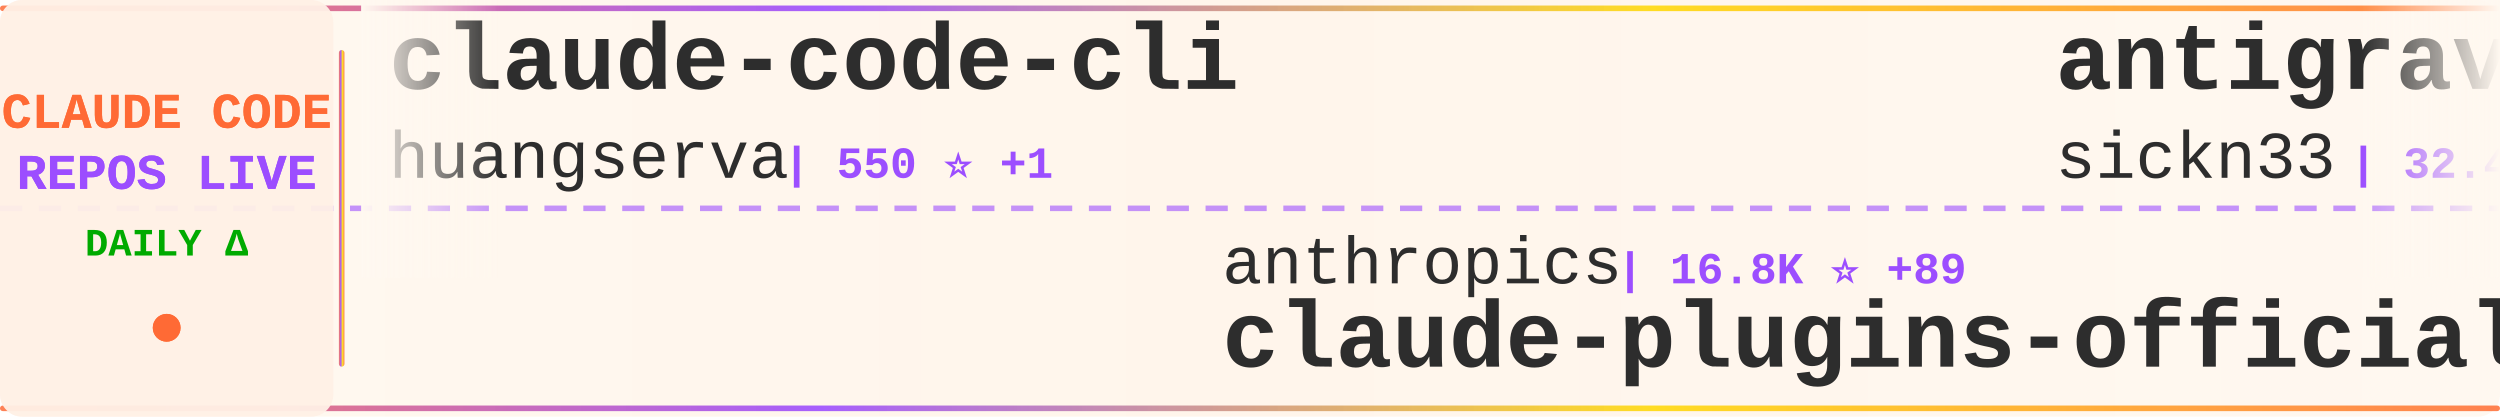
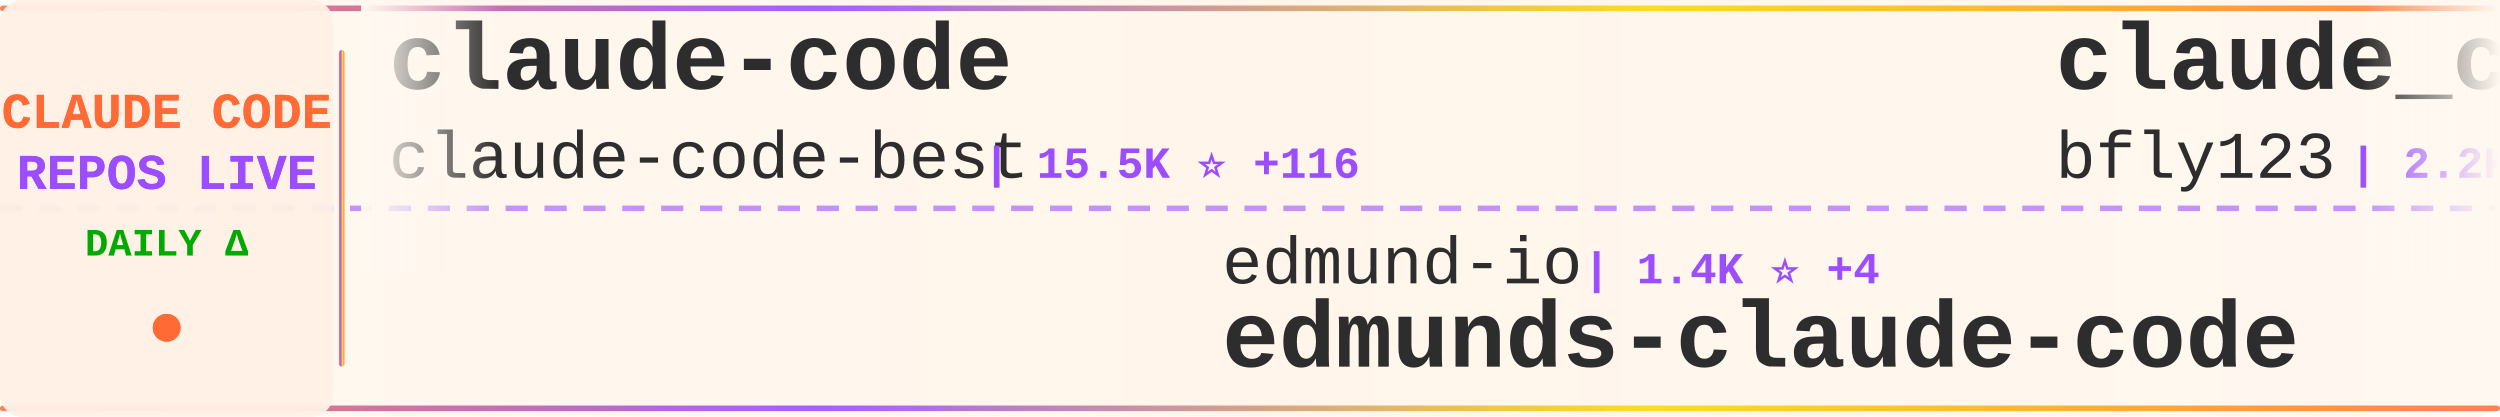
<svg xmlns="http://www.w3.org/2000/svg" width="900" height="150">
  <defs>
    <linearGradient id="tickerBg" x1="0%" y1="0%" x2="100%" y2="0%">
      <stop offset="0%" style="stop-color:#fff8f0;stop-opacity:0.98" />
      <stop offset="50%" style="stop-color:#fff5eb;stop-opacity:1" />
      <stop offset="100%" style="stop-color:#fff8f0;stop-opacity:0.98" />
    </linearGradient>
    <linearGradient id="borderGrad" x1="0%" y1="0%" x2="100%" y2="0%">
      <stop offset="0%" style="stop-color:#FF6B35;stop-opacity:0.85">
        <animate attributeName="stop-opacity" values="0.85;1;0.85" dur="2s" repeatCount="indefinite" />
      </stop>
      <stop offset="33%" style="stop-color:#9C4EFF;stop-opacity:0.9">
        <animate attributeName="stop-opacity" values="0.9;1;0.9" dur="2.2s" repeatCount="indefinite" />
      </stop>
      <stop offset="66%" style="stop-color:#FFD700;stop-opacity:0.85">
        <animate attributeName="stop-opacity" values="0.85;1;0.85" dur="1.8s" repeatCount="indefinite" />
      </stop>
      <stop offset="100%" style="stop-color:#FF6B35;stop-opacity:0.85">
        <animate attributeName="stop-opacity" values="0.85;1;0.85" dur="2s" repeatCount="indefinite" />
      </stop>
    </linearGradient>
    <filter id="textGlow">
      <feGaussianBlur stdDeviation="0.15" result="coloredBlur" />
      <feMerge>
        <feMergeNode in="coloredBlur" />
        <feMergeNode in="SourceGraphic" />
      </feMerge>
    </filter>
    <filter id="metricGlow">
      <feGaussianBlur stdDeviation="0.2" result="coloredBlur" />
      <feMerge>
        <feMergeNode in="coloredBlur" />
        <feMergeNode in="SourceGraphic" />
      </feMerge>
    </filter>
    <linearGradient id="leftFade" x1="0%" y1="0%" x2="100%" y2="0%">
      <stop offset="0%" style="stop-color:#fff8f0;stop-opacity:1" />
      <stop offset="100%" style="stop-color:#fff8f0;stop-opacity:0" />
    </linearGradient>
    <linearGradient id="rightFade" x1="0%" y1="0%" x2="100%" y2="0%">
      <stop offset="0%" style="stop-color:#fff8f0;stop-opacity:0" />
      <stop offset="100%" style="stop-color:#fff8f0;stop-opacity:1" />
    </linearGradient>
  </defs>
  <rect width="900" height="150" fill="url(#tickerBg)" rx="8" />
  <rect x="0" y="2" width="900" height="2" fill="url(#borderGrad)" rx="1" />
  <rect x="0" y="146" width="900" height="2" fill="url(#borderGrad)" rx="1" />
  <line x1="0" y1="75" x2="900" y2="75" stroke="#9C4EFF" stroke-width="2" stroke-dasharray="8 6" opacity="0.6" />
  <rect x="0" y="0" width="120" height="150" fill="#fff0e6" opacity="0.95" rx="8" />
  <text x="60" y="46" font-family="'Courier New', monospace" font-size="18" font-weight="bold" fill="#FF6B35" text-anchor="middle" filter="url(#textGlow)">
    CLAUDE CODE
  </text>
  <text x="60" y="68" font-family="'Courier New', monospace" font-size="18" font-weight="bold" fill="#9C4EFF" text-anchor="middle" filter="url(#textGlow)">
    REPOS LIVE
  </text>
  <text x="60" y="92" font-family="'Courier New', monospace" font-size="14" font-weight="bold" fill="#00aa00" text-anchor="middle">
    DAILY Δ
  </text>
  <circle cx="60" cy="118" r="5" fill="#FF6B35" filter="url(#metricGlow)">
    <animate attributeName="r" values="4;6;4" dur="1.5s" repeatCount="indefinite" />
    <animate attributeName="opacity" values="0.6;1;0.6" dur="1.5s" repeatCount="indefinite" />
  </circle>
  <rect x="122" y="18" width="2" height="114" fill="url(#borderGrad)" rx="1" />
  <clipPath id="tickerClip">
    <rect x="130" y="0" width="770" height="150" />
  </clipPath>
  <g clip-path="url(#tickerClip)">
    <g id="tickerItems">
      <animateTransform attributeName="transform" attributeType="XML" type="translate" from="0 0" to="-3000 0" dur="54s" repeatCount="indefinite" />
      <g transform="translate(0, 0)">
-         <text x="140" y="32" font-family="'Courier New', monospace" font-size="34" font-weight="bold" fill="#2d2d2d">claude-code-cli</text>
-         <text x="140" y="64" font-family="'Courier New', monospace" font-size="24" font-weight="normal" fill="#2d2d2d" opacity="1.0">huangserva</text>
-         <text x="282" y="64" font-family="'Courier New', monospace" font-size="16" font-weight="bold" fill="#9C4EFF"> | 550 ⭐ +1</text>
+         <text x="140" y="32" font-family="'Courier New', monospace" font-size="34" font-weight="bold" fill="#2d2d2d">claude-code</text>
+         <text x="140" y="64" font-family="'Courier New', monospace" font-size="24" font-weight="normal" fill="#2d2d2d" opacity="1.0">claude-code-best</text>
+         <text x="354" y="64" font-family="'Courier New', monospace" font-size="16" font-weight="bold" fill="#9C4EFF"> | 15.5K ⭐ +116</text>
      </g>
      <g transform="translate(300, 0)">
-         <text x="140" y="102" font-family="'Courier New', monospace" font-size="24" font-weight="normal" fill="#2d2d2d" opacity="1.0">anthropics</text>
-         <text x="282" y="102" font-family="'Courier New', monospace" font-size="16" font-weight="bold" fill="#9C4EFF"> | 16.8K ⭐ +89</text>
-         <text x="140" y="132" font-family="'Courier New', monospace" font-size="34" font-weight="bold" fill="#2d2d2d">claude-plugins-official</text>
+         <text x="140" y="102" font-family="'Courier New', monospace" font-size="24" font-weight="normal" fill="#2d2d2d" opacity="1.0">edmund-io</text>
+         <text x="270" y="102" font-family="'Courier New', monospace" font-size="16" font-weight="bold" fill="#9C4EFF"> | 1.4K ⭐ +4</text>
+         <text x="140" y="132" font-family="'Courier New', monospace" font-size="34" font-weight="bold" fill="#2d2d2d">edmunds-claude-code</text>
      </g>
      <g transform="translate(600, 0)">
-         <text x="140" y="32" font-family="'Courier New', monospace" font-size="34" font-weight="bold" fill="#2d2d2d">antigravity-awesome-skil...</text>
-         <text x="140" y="64" font-family="'Courier New', monospace" font-size="24" font-weight="normal" fill="#2d2d2d" opacity="1.0">sickn33</text>
-         <text x="246" y="64" font-family="'Courier New', monospace" font-size="16" font-weight="bold" fill="#9C4EFF"> | 32.4K ⭐ +209</text>
+         <text x="140" y="32" font-family="'Courier New', monospace" font-size="34" font-weight="bold" fill="#2d2d2d">claude_code_bridge</text>
+         <text x="140" y="64" font-family="'Courier New', monospace" font-size="24" font-weight="normal" fill="#2d2d2d" opacity="1.0">bfly123</text>
+         <text x="246" y="64" font-family="'Courier New', monospace" font-size="16" font-weight="bold" fill="#9C4EFF"> | 2.2K ⭐ +15</text>
      </g>
      <g transform="translate(900, 0)">
-         <text x="140" y="102" font-family="'Courier New', monospace" font-size="24" font-weight="normal" fill="#2d2d2d" opacity="1.0">mehmoodosman</text>
-         <text x="306" y="102" font-family="'Courier New', monospace" font-size="16" font-weight="bold" fill="#9C4EFF"> | 163 ⭐ +1</text>
-         <text x="140" y="132" font-family="'Courier New', monospace" font-size="34" font-weight="bold" fill="#2d2d2d">claude-code</text>
+         <text x="140" y="102" font-family="'Courier New', monospace" font-size="24" font-weight="normal" fill="#2d2d2d" opacity="1.0">OneRedOak</text>
+         <text x="270" y="102" font-family="'Courier New', monospace" font-size="16" font-weight="bold" fill="#9C4EFF"> | 3.8K ⭐ +1</text>
+         <text x="140" y="132" font-family="'Courier New', monospace" font-size="34" font-weight="bold" fill="#2d2d2d">claude-code-workflows</text>
      </g>
      <g transform="translate(1200, 0)">
-         <text x="140" y="32" font-family="'Courier New', monospace" font-size="34" font-weight="bold" fill="#2d2d2d">Claude-Code-Usage-Monito...</text>
-         <text x="140" y="64" font-family="'Courier New', monospace" font-size="24" font-weight="normal" fill="#2d2d2d" opacity="1.0">Maciek-roboblog</text>
-         <text x="342" y="64" font-family="'Courier New', monospace" font-size="16" font-weight="bold" fill="#9C4EFF"> | 7.5K ⭐ +22</text>
+         <text x="140" y="32" font-family="'Courier New', monospace" font-size="34" font-weight="bold" fill="#2d2d2d">collection-claude-code-s...</text>
+         <text x="140" y="64" font-family="'Courier New', monospace" font-size="24" font-weight="normal" fill="#2d2d2d" opacity="1.0">chauncygu</text>
+         <text x="270" y="64" font-family="'Courier New', monospace" font-size="16" font-weight="bold" fill="#9C4EFF"> | 2.0K ⭐ +36</text>
      </g>
      <g transform="translate(1500, 0)">
-         <text x="140" y="102" font-family="'Courier New', monospace" font-size="24" font-weight="normal" fill="#2d2d2d" opacity="1.0">sugyan</text>
-         <text x="234" y="102" font-family="'Courier New', monospace" font-size="16" font-weight="bold" fill="#9C4EFF"> | 1.0K ⭐ +2</text>
-         <text x="140" y="132" font-family="'Courier New', monospace" font-size="34" font-weight="bold" fill="#2d2d2d">claude-code-webui</text>
+         <text x="140" y="102" font-family="'Courier New', monospace" font-size="24" font-weight="normal" fill="#2d2d2d" opacity="1.0">musistudio</text>
+         <text x="282" y="102" font-family="'Courier New', monospace" font-size="16" font-weight="bold" fill="#9C4EFF"> | 32.1K ⭐ +75</text>
+         <text x="140" y="132" font-family="'Courier New', monospace" font-size="34" font-weight="bold" fill="#2d2d2d">claude-code-router</text>
      </g>
      <g transform="translate(1800, 0)">
-         <text x="140" y="32" font-family="'Courier New', monospace" font-size="34" font-weight="bold" fill="#2d2d2d">Claude-Code-x-OpenClaw-G...</text>
-         <text x="140" y="64" font-family="'Courier New', monospace" font-size="24" font-weight="normal" fill="#2d2d2d" opacity="1.0">KimYx0207</text>
-         <text x="270" y="64" font-family="'Courier New', monospace" font-size="16" font-weight="bold" fill="#9C4EFF"> | 3.2K ⭐ +37</text>
+         <text x="140" y="32" font-family="'Courier New', monospace" font-size="34" font-weight="bold" fill="#2d2d2d">happy</text>
+         <text x="140" y="64" font-family="'Courier New', monospace" font-size="24" font-weight="normal" fill="#2d2d2d" opacity="1.0">slopus</text>
+         <text x="234" y="64" font-family="'Courier New', monospace" font-size="16" font-weight="bold" fill="#9C4EFF"> | 17.8K ⭐ +84</text>
      </g>
      <g transform="translate(2100, 0)">
-         <text x="140" y="102" font-family="'Courier New', monospace" font-size="24" font-weight="normal" fill="#2d2d2d" opacity="1.0">shanraisshan</text>
-         <text x="306" y="102" font-family="'Courier New', monospace" font-size="16" font-weight="bold" fill="#9C4EFF"> | 38.7K ⭐ +1.9K</text>
-         <text x="140" y="132" font-family="'Courier New', monospace" font-size="34" font-weight="bold" fill="#2d2d2d">claude-code-best-practic...</text>
+         <text x="140" y="102" font-family="'Courier New', monospace" font-size="24" font-weight="normal" fill="#2d2d2d" opacity="1.0">KimYx0207</text>
+         <text x="270" y="102" font-family="'Courier New', monospace" font-size="16" font-weight="bold" fill="#9C4EFF"> | 3.2K ⭐ +33</text>
+         <text x="140" y="132" font-family="'Courier New', monospace" font-size="34" font-weight="bold" fill="#2d2d2d">Claude-Code-x-OpenClaw-G...</text>
      </g>
      <g transform="translate(2400, 0)">
        <text x="140" y="32" font-family="'Courier New', monospace" font-size="34" font-weight="bold" fill="#2d2d2d">claude-code</text>
-         <text x="140" y="64" font-family="'Courier New', monospace" font-size="24" font-weight="normal" fill="#2d2d2d" opacity="1.0">xorespesp</text>
-         <text x="270" y="64" font-family="'Courier New', monospace" font-size="16" font-weight="bold" fill="#9C4EFF"> | 211 ⭐ +1</text>
+         <text x="140" y="64" font-family="'Courier New', monospace" font-size="24" font-weight="normal" fill="#2d2d2d" opacity="1.0">isboyjc</text>
+         <text x="246" y="64" font-family="'Courier New', monospace" font-size="16" font-weight="bold" fill="#9C4EFF"> | 145 ⭐</text>
      </g>
      <g transform="translate(2700, 0)">
-         <text x="140" y="102" font-family="'Courier New', monospace" font-size="24" font-weight="normal" fill="#2d2d2d" opacity="1.0">slopus</text>
-         <text x="234" y="102" font-family="'Courier New', monospace" font-size="16" font-weight="bold" fill="#9C4EFF"> | 17.8K ⭐ +81</text>
-         <text x="140" y="132" font-family="'Courier New', monospace" font-size="34" font-weight="bold" fill="#2d2d2d">happy</text>
+         <text x="140" y="102" font-family="'Courier New', monospace" font-size="24" font-weight="normal" fill="#2d2d2d" opacity="1.0">ChrisWiles</text>
+         <text x="282" y="102" font-family="'Courier New', monospace" font-size="16" font-weight="bold" fill="#9C4EFF"> | 5.8K ⭐ +5</text>
+         <text x="140" y="132" font-family="'Courier New', monospace" font-size="34" font-weight="bold" fill="#2d2d2d">claude-code-showcase</text>
      </g>
      <g transform="translate(3000, 0)">
-         <text x="140" y="32" font-family="'Courier New', monospace" font-size="34" font-weight="bold" fill="#2d2d2d">claude-code-cli</text>
-         <text x="140" y="64" font-family="'Courier New', monospace" font-size="24" font-weight="normal" fill="#2d2d2d" opacity="1.0">huangserva</text>
-         <text x="282" y="64" font-family="'Courier New', monospace" font-size="16" font-weight="bold" fill="#9C4EFF"> | 550 ⭐ +1</text>
+         <text x="140" y="32" font-family="'Courier New', monospace" font-size="34" font-weight="bold" fill="#2d2d2d">claude-code</text>
+         <text x="140" y="64" font-family="'Courier New', monospace" font-size="24" font-weight="normal" fill="#2d2d2d" opacity="1.0">claude-code-best</text>
+         <text x="354" y="64" font-family="'Courier New', monospace" font-size="16" font-weight="bold" fill="#9C4EFF"> | 15.5K ⭐ +116</text>
      </g>
      <g transform="translate(3300, 0)">
-         <text x="140" y="102" font-family="'Courier New', monospace" font-size="24" font-weight="normal" fill="#2d2d2d" opacity="1.0">anthropics</text>
-         <text x="282" y="102" font-family="'Courier New', monospace" font-size="16" font-weight="bold" fill="#9C4EFF"> | 16.8K ⭐ +89</text>
-         <text x="140" y="132" font-family="'Courier New', monospace" font-size="34" font-weight="bold" fill="#2d2d2d">claude-plugins-official</text>
+         <text x="140" y="102" font-family="'Courier New', monospace" font-size="24" font-weight="normal" fill="#2d2d2d" opacity="1.0">edmund-io</text>
+         <text x="270" y="102" font-family="'Courier New', monospace" font-size="16" font-weight="bold" fill="#9C4EFF"> | 1.4K ⭐ +4</text>
+         <text x="140" y="132" font-family="'Courier New', monospace" font-size="34" font-weight="bold" fill="#2d2d2d">edmunds-claude-code</text>
      </g>
      <g transform="translate(3600, 0)">
-         <text x="140" y="32" font-family="'Courier New', monospace" font-size="34" font-weight="bold" fill="#2d2d2d">antigravity-awesome-skil...</text>
-         <text x="140" y="64" font-family="'Courier New', monospace" font-size="24" font-weight="normal" fill="#2d2d2d" opacity="1.0">sickn33</text>
-         <text x="246" y="64" font-family="'Courier New', monospace" font-size="16" font-weight="bold" fill="#9C4EFF"> | 32.4K ⭐ +209</text>
+         <text x="140" y="32" font-family="'Courier New', monospace" font-size="34" font-weight="bold" fill="#2d2d2d">claude_code_bridge</text>
+         <text x="140" y="64" font-family="'Courier New', monospace" font-size="24" font-weight="normal" fill="#2d2d2d" opacity="1.0">bfly123</text>
+         <text x="246" y="64" font-family="'Courier New', monospace" font-size="16" font-weight="bold" fill="#9C4EFF"> | 2.2K ⭐ +15</text>
      </g>
      <g transform="translate(3900, 0)">
-         <text x="140" y="102" font-family="'Courier New', monospace" font-size="24" font-weight="normal" fill="#2d2d2d" opacity="1.0">mehmoodosman</text>
-         <text x="306" y="102" font-family="'Courier New', monospace" font-size="16" font-weight="bold" fill="#9C4EFF"> | 163 ⭐ +1</text>
-         <text x="140" y="132" font-family="'Courier New', monospace" font-size="34" font-weight="bold" fill="#2d2d2d">claude-code</text>
+         <text x="140" y="102" font-family="'Courier New', monospace" font-size="24" font-weight="normal" fill="#2d2d2d" opacity="1.0">OneRedOak</text>
+         <text x="270" y="102" font-family="'Courier New', monospace" font-size="16" font-weight="bold" fill="#9C4EFF"> | 3.8K ⭐ +1</text>
+         <text x="140" y="132" font-family="'Courier New', monospace" font-size="34" font-weight="bold" fill="#2d2d2d">claude-code-workflows</text>
      </g>
    </g>
  </g>
  <rect x="130" y="0" width="50" height="100" fill="url(#leftFade)" />
  <rect x="850" y="0" width="50" height="100" fill="url(#rightFade)" />
</svg>
